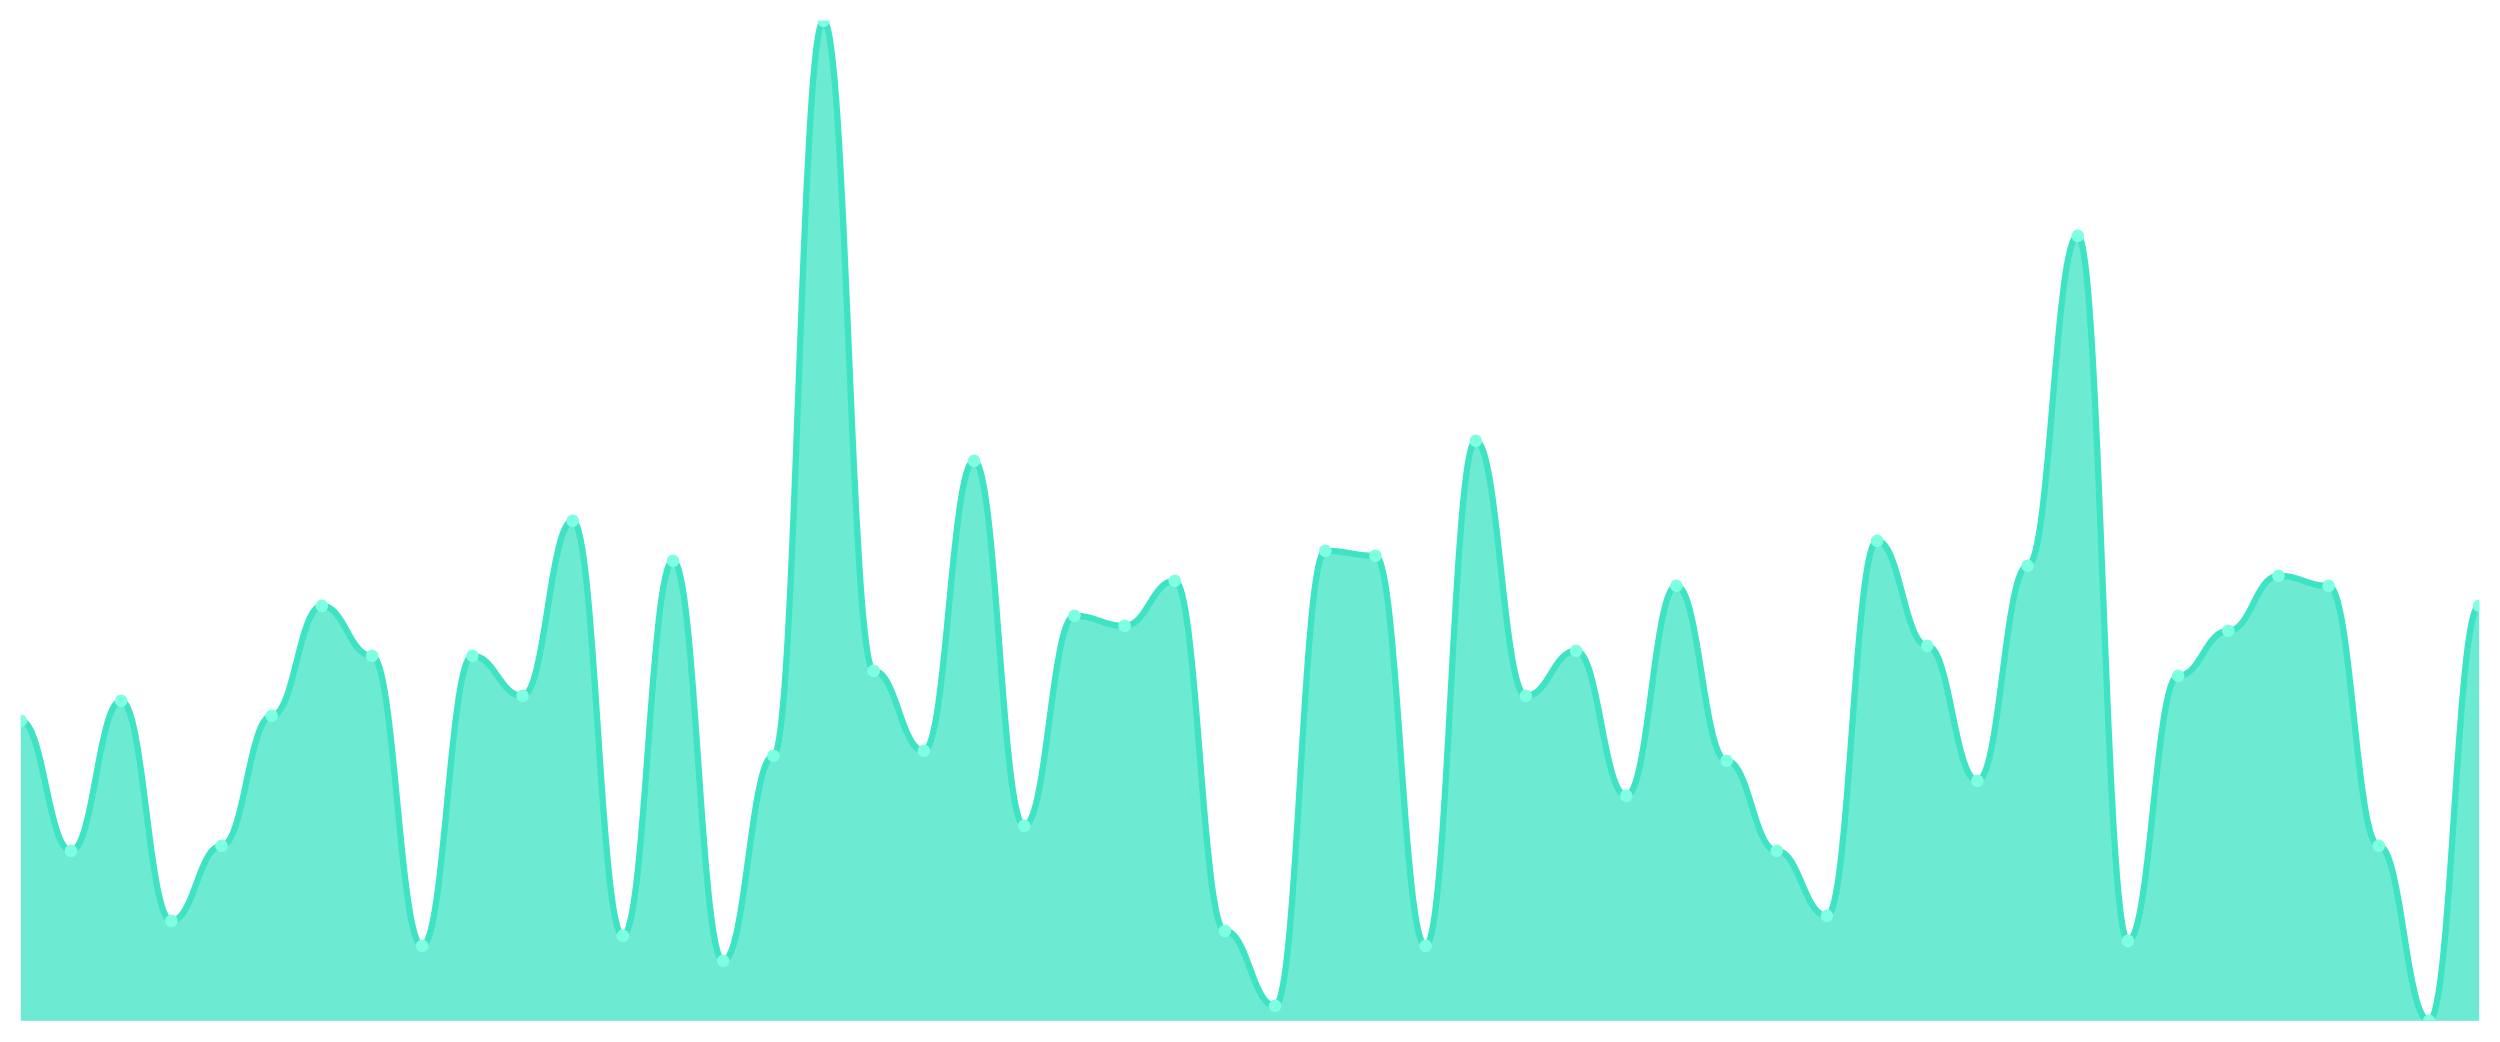
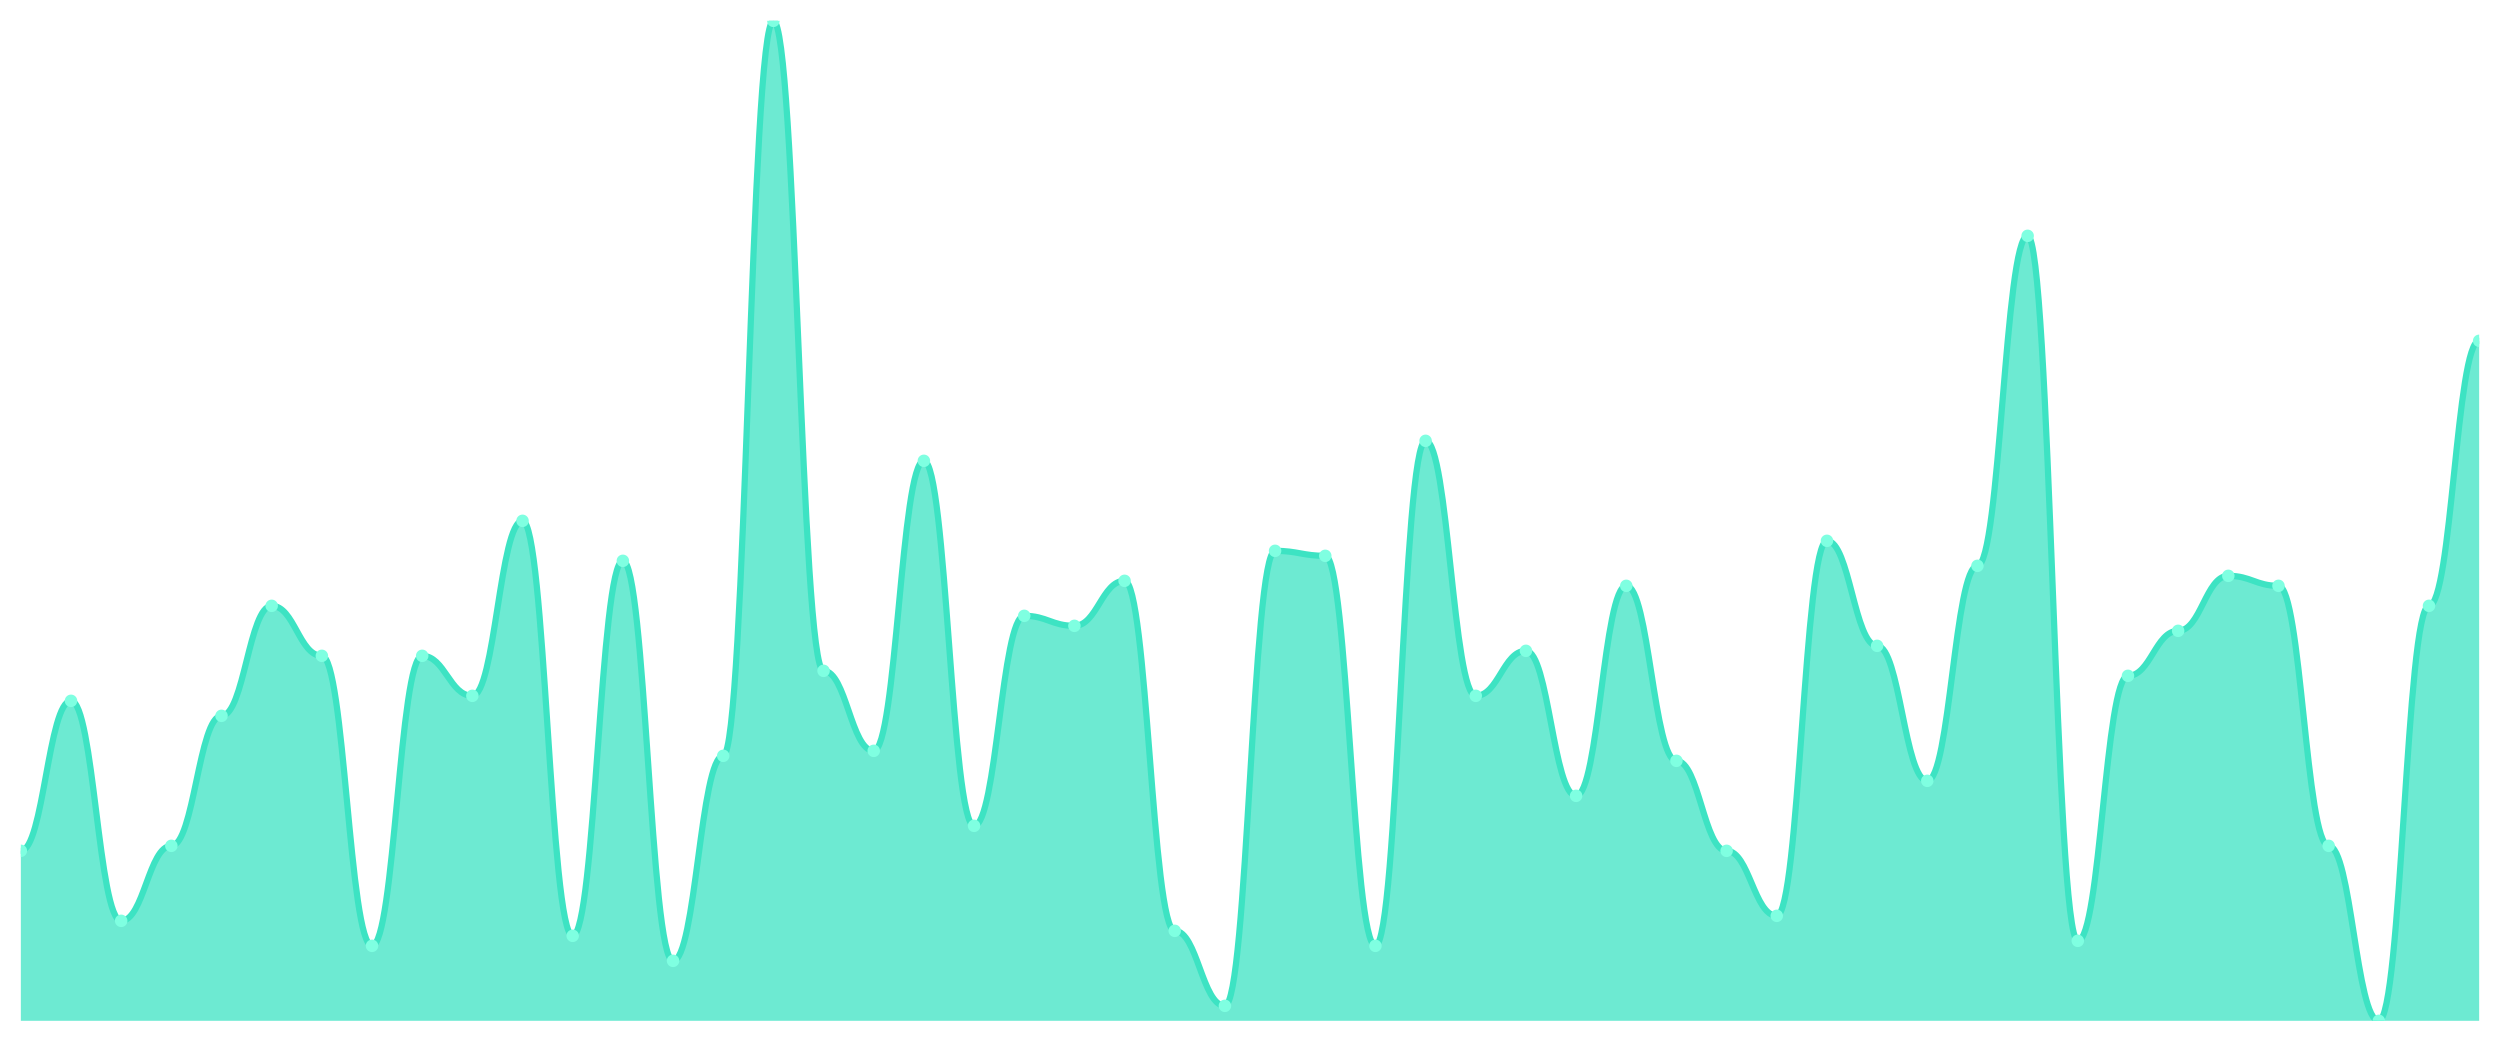
<svg xmlns="http://www.w3.org/2000/svg" viewBox="0 0 1200 500" width="1200" height="500">
  <defs>
    <clipPath id="c">
      <rect x="10" y="10" width="1180" height="480" />
    </clipPath>
  </defs>
  <rect width="1200" height="500" fill="none" />
  <g clip-path="url(#c)">
-     <path d="M 10,490 L 10,346 C 20.837,346 23.245,408.4 34.082,408.4 C 44.918,408.4 47.327,336.4 58.163,336.4 C 69,336.4 71.408,442 82.245,442 C 93.082,442 95.49,406 106.327,406 C 117.163,406 119.571,343.6 130.408,343.6 C 141.245,343.6 143.653,290.8 154.49,290.8 C 165.327,290.8 167.735,314.8 178.571,314.8 C 189.408,314.8 191.816,454 202.653,454 C 213.49,454 215.898,314.8 226.735,314.8 C 237.571,314.8 239.98,334 250.816,334 C 261.653,334 264.061,250 274.898,250 C 285.735,250 288.143,449.2 298.98,449.2 C 309.816,449.2 312.224,269.2 323.061,269.2 C 333.898,269.2 336.306,461.2 347.143,461.2 C 357.98,461.2 360.388,362.8 371.224,362.8 C 382.061,362.8 384.469,10 395.306,10 C 406.143,10 408.551,322 419.388,322 C 430.224,322 432.633,360.4 443.469,360.4 C 454.306,360.4 456.714,221.2 467.551,221.2 C 478.388,221.2 480.796,396.4 491.633,396.4 C 502.469,396.4 504.878,295.6 515.714,295.6 C 526.551,295.6 528.959,300.4 539.796,300.4 C 550.633,300.4 553.041,278.8 563.878,278.8 C 574.714,278.8 577.122,446.8 587.959,446.8 C 598.796,446.8 601.204,482.8 612.041,482.8 C 622.878,482.8 625.286,264.4 636.122,264.4 C 646.959,264.4 649.367,266.8 660.204,266.8 C 671.041,266.8 673.449,454 684.286,454 C 695.122,454 697.531,211.6 708.367,211.6 C 719.204,211.6 721.612,334 732.449,334 C 743.286,334 745.694,312.4 756.531,312.4 C 767.367,312.4 769.776,382 780.612,382 C 791.449,382 793.857,281.2 804.694,281.2 C 815.531,281.2 817.939,365.2 828.776,365.2 C 839.612,365.2 842.02,408.4 852.857,408.4 C 863.694,408.4 866.102,439.6 876.939,439.6 C 887.776,439.6 890.184,259.6 901.02,259.6 C 911.857,259.6 914.265,310 925.102,310 C 935.939,310 938.347,374.8 949.184,374.8 C 960.02,374.8 962.429,271.6 973.265,271.6 C 984.102,271.6 986.51,113.2 997.347,113.2 C 1008.184,113.2 1010.592,451.6 1021.429,451.6 C 1032.265,451.6 1034.673,324.4 1045.51,324.4 C 1056.347,324.4 1058.755,302.8 1069.592,302.8 C 1080.429,302.8 1082.837,276.4 1093.673,276.4 C 1104.51,276.4 1106.918,281.2 1117.755,281.2 C 1128.592,281.2 1131,406 1141.837,406 C 1152.673,406 1155.082,490 1165.918,490 C 1176.755,490 1179.163,290.8 1190,290.8 L 1190,490 Z" fill="rgba(61,227,195,0.75)" />
-     <path d="M 10,346 C 20.837,346 23.245,408.4 34.082,408.4 C 44.918,408.4 47.327,336.4 58.163,336.4 C 69,336.4 71.408,442 82.245,442 C 93.082,442 95.49,406 106.327,406 C 117.163,406 119.571,343.6 130.408,343.6 C 141.245,343.6 143.653,290.8 154.49,290.8 C 165.327,290.8 167.735,314.8 178.571,314.8 C 189.408,314.8 191.816,454 202.653,454 C 213.49,454 215.898,314.8 226.735,314.8 C 237.571,314.8 239.98,334 250.816,334 C 261.653,334 264.061,250 274.898,250 C 285.735,250 288.143,449.2 298.98,449.2 C 309.816,449.2 312.224,269.2 323.061,269.2 C 333.898,269.2 336.306,461.2 347.143,461.2 C 357.98,461.2 360.388,362.8 371.224,362.8 C 382.061,362.8 384.469,10 395.306,10 C 406.143,10 408.551,322 419.388,322 C 430.224,322 432.633,360.4 443.469,360.4 C 454.306,360.4 456.714,221.2 467.551,221.2 C 478.388,221.2 480.796,396.4 491.633,396.4 C 502.469,396.4 504.878,295.6 515.714,295.6 C 526.551,295.6 528.959,300.4 539.796,300.4 C 550.633,300.4 553.041,278.8 563.878,278.8 C 574.714,278.8 577.122,446.8 587.959,446.8 C 598.796,446.8 601.204,482.8 612.041,482.8 C 622.878,482.8 625.286,264.4 636.122,264.4 C 646.959,264.4 649.367,266.8 660.204,266.8 C 671.041,266.8 673.449,454 684.286,454 C 695.122,454 697.531,211.6 708.367,211.6 C 719.204,211.6 721.612,334 732.449,334 C 743.286,334 745.694,312.4 756.531,312.4 C 767.367,312.4 769.776,382 780.612,382 C 791.449,382 793.857,281.2 804.694,281.2 C 815.531,281.2 817.939,365.2 828.776,365.2 C 839.612,365.2 842.02,408.4 852.857,408.4 C 863.694,408.4 866.102,439.6 876.939,439.6 C 887.776,439.6 890.184,259.6 901.02,259.6 C 911.857,259.6 914.265,310 925.102,310 C 935.939,310 938.347,374.8 949.184,374.8 C 960.02,374.8 962.429,271.6 973.265,271.6 C 984.102,271.6 986.51,113.2 997.347,113.2 C 1008.184,113.2 1010.592,451.6 1021.429,451.6 C 1032.265,451.6 1034.673,324.4 1045.51,324.4 C 1056.347,324.4 1058.755,302.8 1069.592,302.8 C 1080.429,302.8 1082.837,276.4 1093.673,276.4 C 1104.51,276.4 1106.918,281.2 1117.755,281.2 C 1128.592,281.2 1131,406 1141.837,406 C 1152.673,406 1155.082,490 1165.918,490 C 1176.755,490 1179.163,290.8 1190,290.8" fill="none" stroke="#3de3c3" stroke-width="3" stroke-linecap="round" stroke-linejoin="round" />
-     <circle cx="10" cy="346" r="3" fill="#7fffe1" />
-     <circle cx="34.082" cy="408.4" r="3" fill="#7fffe1" />
-     <circle cx="58.163" cy="336.4" r="3" fill="#7fffe1" />
-     <circle cx="82.245" cy="442" r="3" fill="#7fffe1" />
-     <circle cx="106.327" cy="406" r="3" fill="#7fffe1" />
-     <circle cx="130.408" cy="343.6" r="3" fill="#7fffe1" />
-     <circle cx="154.49" cy="290.8" r="3" fill="#7fffe1" />
-     <circle cx="178.571" cy="314.8" r="3" fill="#7fffe1" />
-     <circle cx="202.653" cy="454" r="3" fill="#7fffe1" />
-     <circle cx="226.735" cy="314.8" r="3" fill="#7fffe1" />
-     <circle cx="250.816" cy="334" r="3" fill="#7fffe1" />
-     <circle cx="274.898" cy="250" r="3" fill="#7fffe1" />
-     <circle cx="298.98" cy="449.2" r="3" fill="#7fffe1" />
-     <circle cx="323.061" cy="269.2" r="3" fill="#7fffe1" />
-     <circle cx="347.143" cy="461.2" r="3" fill="#7fffe1" />
-     <circle cx="371.224" cy="362.8" r="3" fill="#7fffe1" />
-     <circle cx="395.306" cy="10" r="3" fill="#7fffe1" />
-     <circle cx="419.388" cy="322" r="3" fill="#7fffe1" />
-     <circle cx="443.469" cy="360.4" r="3" fill="#7fffe1" />
-     <circle cx="467.551" cy="221.2" r="3" fill="#7fffe1" />
-     <circle cx="491.633" cy="396.4" r="3" fill="#7fffe1" />
-     <circle cx="515.714" cy="295.6" r="3" fill="#7fffe1" />
-     <circle cx="539.796" cy="300.4" r="3" fill="#7fffe1" />
-     <circle cx="563.878" cy="278.8" r="3" fill="#7fffe1" />
-     <circle cx="587.959" cy="446.8" r="3" fill="#7fffe1" />
-     <circle cx="612.041" cy="482.8" r="3" fill="#7fffe1" />
-     <circle cx="636.122" cy="264.4" r="3" fill="#7fffe1" />
-     <circle cx="660.204" cy="266.8" r="3" fill="#7fffe1" />
-     <circle cx="684.286" cy="454" r="3" fill="#7fffe1" />
-     <circle cx="708.367" cy="211.6" r="3" fill="#7fffe1" />
-     <circle cx="732.449" cy="334" r="3" fill="#7fffe1" />
-     <circle cx="756.531" cy="312.4" r="3" fill="#7fffe1" />
-     <circle cx="780.612" cy="382" r="3" fill="#7fffe1" />
-     <circle cx="804.694" cy="281.2" r="3" fill="#7fffe1" />
-     <circle cx="828.776" cy="365.2" r="3" fill="#7fffe1" />
-     <circle cx="852.857" cy="408.4" r="3" fill="#7fffe1" />
-     <circle cx="876.939" cy="439.6" r="3" fill="#7fffe1" />
-     <circle cx="901.02" cy="259.6" r="3" fill="#7fffe1" />
-     <circle cx="925.102" cy="310" r="3" fill="#7fffe1" />
-     <circle cx="949.184" cy="374.8" r="3" fill="#7fffe1" />
-     <circle cx="973.265" cy="271.6" r="3" fill="#7fffe1" />
-     <circle cx="997.347" cy="113.2" r="3" fill="#7fffe1" />
-     <circle cx="1021.429" cy="451.6" r="3" fill="#7fffe1" />
-     <circle cx="1045.51" cy="324.4" r="3" fill="#7fffe1" />
-     <circle cx="1069.592" cy="302.8" r="3" fill="#7fffe1" />
-     <circle cx="1093.673" cy="276.4" r="3" fill="#7fffe1" />
-     <circle cx="1117.755" cy="281.2" r="3" fill="#7fffe1" />
-     <circle cx="1141.837" cy="406" r="3" fill="#7fffe1" />
-     <circle cx="1165.918" cy="490" r="3" fill="#7fffe1" />
-     <circle cx="1190" cy="290.8" r="3" fill="#7fffe1" />
+     <path d="M 10,490 L 10,408.4 C 20.837,408.4 23.245,336.4 34.082,336.4 C 44.918,336.4 47.327,442 58.163,442 C 69,442 71.408,406 82.245,406 C 93.082,406 95.49,343.6 106.327,343.6 C 117.163,343.6 119.571,290.8 130.408,290.8 C 141.245,290.8 143.653,314.8 154.49,314.8 C 165.327,314.8 167.735,454 178.571,454 C 189.408,454 191.816,314.8 202.653,314.8 C 213.49,314.8 215.898,334 226.735,334 C 237.571,334 239.98,250 250.816,250 C 261.653,250 264.061,449.2 274.898,449.2 C 285.735,449.2 288.143,269.2 298.98,269.2 C 309.816,269.2 312.224,461.2 323.061,461.2 C 333.898,461.2 336.306,362.8 347.143,362.8 C 357.98,362.8 360.388,10 371.224,10 C 382.061,10 384.469,322 395.306,322 C 406.143,322 408.551,360.4 419.388,360.4 C 430.224,360.4 432.633,221.2 443.469,221.2 C 454.306,221.2 456.714,396.4 467.551,396.4 C 478.388,396.4 480.796,295.6 491.633,295.6 C 502.469,295.6 504.878,300.4 515.714,300.4 C 526.551,300.4 528.959,278.8 539.796,278.8 C 550.633,278.8 553.041,446.8 563.878,446.8 C 574.714,446.8 577.122,482.8 587.959,482.8 C 598.796,482.8 601.204,264.4 612.041,264.4 C 622.878,264.4 625.286,266.8 636.122,266.8 C 646.959,266.8 649.367,454 660.204,454 C 671.041,454 673.449,211.6 684.286,211.6 C 695.122,211.6 697.531,334 708.367,334 C 719.204,334 721.612,312.4 732.449,312.4 C 743.286,312.4 745.694,382 756.531,382 C 767.367,382 769.776,281.2 780.612,281.2 C 791.449,281.2 793.857,365.2 804.694,365.2 C 815.531,365.2 817.939,408.4 828.776,408.4 C 839.612,408.4 842.02,439.6 852.857,439.6 C 863.694,439.6 866.102,259.6 876.939,259.6 C 887.776,259.6 890.184,310 901.02,310 C 911.857,310 914.265,374.8 925.102,374.8 C 935.939,374.8 938.347,271.6 949.184,271.6 C 960.02,271.6 962.429,113.2 973.265,113.2 C 984.102,113.2 986.51,451.6 997.347,451.6 C 1008.184,451.6 1010.592,324.4 1021.429,324.4 C 1032.265,324.4 1034.673,302.8 1045.51,302.8 C 1056.347,302.8 1058.755,276.4 1069.592,276.4 C 1080.429,276.4 1082.837,281.2 1093.673,281.2 C 1104.51,281.2 1106.918,406 1117.755,406 C 1128.592,406 1131,490 1141.837,490 C 1152.673,490 1155.082,290.8 1165.918,290.8 C 1176.755,290.8 1179.163,163.6 1190,163.6 L 1190,490 Z" fill="rgba(61,227,195,0.75)" />
+     <path d="M 10,408.4 C 20.837,408.4 23.245,336.4 34.082,336.4 C 44.918,336.4 47.327,442 58.163,442 C 69,442 71.408,406 82.245,406 C 93.082,406 95.49,343.6 106.327,343.6 C 117.163,343.6 119.571,290.8 130.408,290.8 C 141.245,290.8 143.653,314.8 154.49,314.8 C 165.327,314.8 167.735,454 178.571,454 C 189.408,454 191.816,314.8 202.653,314.8 C 213.49,314.8 215.898,334 226.735,334 C 237.571,334 239.98,250 250.816,250 C 261.653,250 264.061,449.2 274.898,449.2 C 285.735,449.2 288.143,269.2 298.98,269.2 C 309.816,269.2 312.224,461.2 323.061,461.2 C 333.898,461.2 336.306,362.8 347.143,362.8 C 357.98,362.8 360.388,10 371.224,10 C 382.061,10 384.469,322 395.306,322 C 406.143,322 408.551,360.4 419.388,360.4 C 430.224,360.4 432.633,221.2 443.469,221.2 C 454.306,221.2 456.714,396.4 467.551,396.4 C 478.388,396.4 480.796,295.6 491.633,295.6 C 502.469,295.6 504.878,300.4 515.714,300.4 C 526.551,300.4 528.959,278.8 539.796,278.8 C 550.633,278.8 553.041,446.8 563.878,446.8 C 574.714,446.8 577.122,482.8 587.959,482.8 C 598.796,482.8 601.204,264.4 612.041,264.4 C 622.878,264.4 625.286,266.8 636.122,266.8 C 646.959,266.8 649.367,454 660.204,454 C 671.041,454 673.449,211.6 684.286,211.6 C 695.122,211.6 697.531,334 708.367,334 C 719.204,334 721.612,312.4 732.449,312.4 C 743.286,312.4 745.694,382 756.531,382 C 767.367,382 769.776,281.2 780.612,281.2 C 791.449,281.2 793.857,365.2 804.694,365.2 C 815.531,365.2 817.939,408.4 828.776,408.4 C 839.612,408.4 842.02,439.6 852.857,439.6 C 863.694,439.6 866.102,259.6 876.939,259.6 C 887.776,259.6 890.184,310 901.02,310 C 911.857,310 914.265,374.8 925.102,374.8 C 935.939,374.8 938.347,271.6 949.184,271.6 C 960.02,271.6 962.429,113.2 973.265,113.2 C 984.102,113.2 986.51,451.6 997.347,451.6 C 1008.184,451.6 1010.592,324.4 1021.429,324.4 C 1032.265,324.4 1034.673,302.8 1045.51,302.8 C 1056.347,302.8 1058.755,276.4 1069.592,276.4 C 1080.429,276.4 1082.837,281.2 1093.673,281.2 C 1104.51,281.2 1106.918,406 1117.755,406 C 1128.592,406 1131,490 1141.837,490 C 1152.673,490 1155.082,290.8 1165.918,290.8 C 1176.755,290.8 1179.163,163.6 1190,163.6" fill="none" stroke="#3de3c3" stroke-width="3" stroke-linecap="round" stroke-linejoin="round" />
+     <circle cx="10" cy="408.4" r="3" fill="#7fffe1" />
+     <circle cx="34.082" cy="336.4" r="3" fill="#7fffe1" />
+     <circle cx="58.163" cy="442" r="3" fill="#7fffe1" />
+     <circle cx="82.245" cy="406" r="3" fill="#7fffe1" />
+     <circle cx="106.327" cy="343.6" r="3" fill="#7fffe1" />
+     <circle cx="130.408" cy="290.8" r="3" fill="#7fffe1" />
+     <circle cx="154.49" cy="314.8" r="3" fill="#7fffe1" />
+     <circle cx="178.571" cy="454" r="3" fill="#7fffe1" />
+     <circle cx="202.653" cy="314.8" r="3" fill="#7fffe1" />
+     <circle cx="226.735" cy="334" r="3" fill="#7fffe1" />
+     <circle cx="250.816" cy="250" r="3" fill="#7fffe1" />
+     <circle cx="274.898" cy="449.2" r="3" fill="#7fffe1" />
+     <circle cx="298.98" cy="269.2" r="3" fill="#7fffe1" />
+     <circle cx="323.061" cy="461.2" r="3" fill="#7fffe1" />
+     <circle cx="347.143" cy="362.8" r="3" fill="#7fffe1" />
+     <circle cx="371.224" cy="10" r="3" fill="#7fffe1" />
+     <circle cx="395.306" cy="322" r="3" fill="#7fffe1" />
+     <circle cx="419.388" cy="360.4" r="3" fill="#7fffe1" />
+     <circle cx="443.469" cy="221.2" r="3" fill="#7fffe1" />
+     <circle cx="467.551" cy="396.4" r="3" fill="#7fffe1" />
+     <circle cx="491.633" cy="295.6" r="3" fill="#7fffe1" />
+     <circle cx="515.714" cy="300.4" r="3" fill="#7fffe1" />
+     <circle cx="539.796" cy="278.8" r="3" fill="#7fffe1" />
+     <circle cx="563.878" cy="446.8" r="3" fill="#7fffe1" />
+     <circle cx="587.959" cy="482.8" r="3" fill="#7fffe1" />
+     <circle cx="612.041" cy="264.4" r="3" fill="#7fffe1" />
+     <circle cx="636.122" cy="266.8" r="3" fill="#7fffe1" />
+     <circle cx="660.204" cy="454" r="3" fill="#7fffe1" />
+     <circle cx="684.286" cy="211.6" r="3" fill="#7fffe1" />
+     <circle cx="708.367" cy="334" r="3" fill="#7fffe1" />
+     <circle cx="732.449" cy="312.4" r="3" fill="#7fffe1" />
+     <circle cx="756.531" cy="382" r="3" fill="#7fffe1" />
+     <circle cx="780.612" cy="281.2" r="3" fill="#7fffe1" />
+     <circle cx="804.694" cy="365.2" r="3" fill="#7fffe1" />
+     <circle cx="828.776" cy="408.4" r="3" fill="#7fffe1" />
+     <circle cx="852.857" cy="439.6" r="3" fill="#7fffe1" />
+     <circle cx="876.939" cy="259.6" r="3" fill="#7fffe1" />
+     <circle cx="901.02" cy="310" r="3" fill="#7fffe1" />
+     <circle cx="925.102" cy="374.8" r="3" fill="#7fffe1" />
+     <circle cx="949.184" cy="271.6" r="3" fill="#7fffe1" />
+     <circle cx="973.265" cy="113.2" r="3" fill="#7fffe1" />
+     <circle cx="997.347" cy="451.6" r="3" fill="#7fffe1" />
+     <circle cx="1021.429" cy="324.4" r="3" fill="#7fffe1" />
+     <circle cx="1045.51" cy="302.8" r="3" fill="#7fffe1" />
+     <circle cx="1069.592" cy="276.4" r="3" fill="#7fffe1" />
+     <circle cx="1093.673" cy="281.2" r="3" fill="#7fffe1" />
+     <circle cx="1117.755" cy="406" r="3" fill="#7fffe1" />
+     <circle cx="1141.837" cy="490" r="3" fill="#7fffe1" />
+     <circle cx="1165.918" cy="290.8" r="3" fill="#7fffe1" />
+     <circle cx="1190" cy="163.6" r="3" fill="#7fffe1" />
  </g>
</svg>
